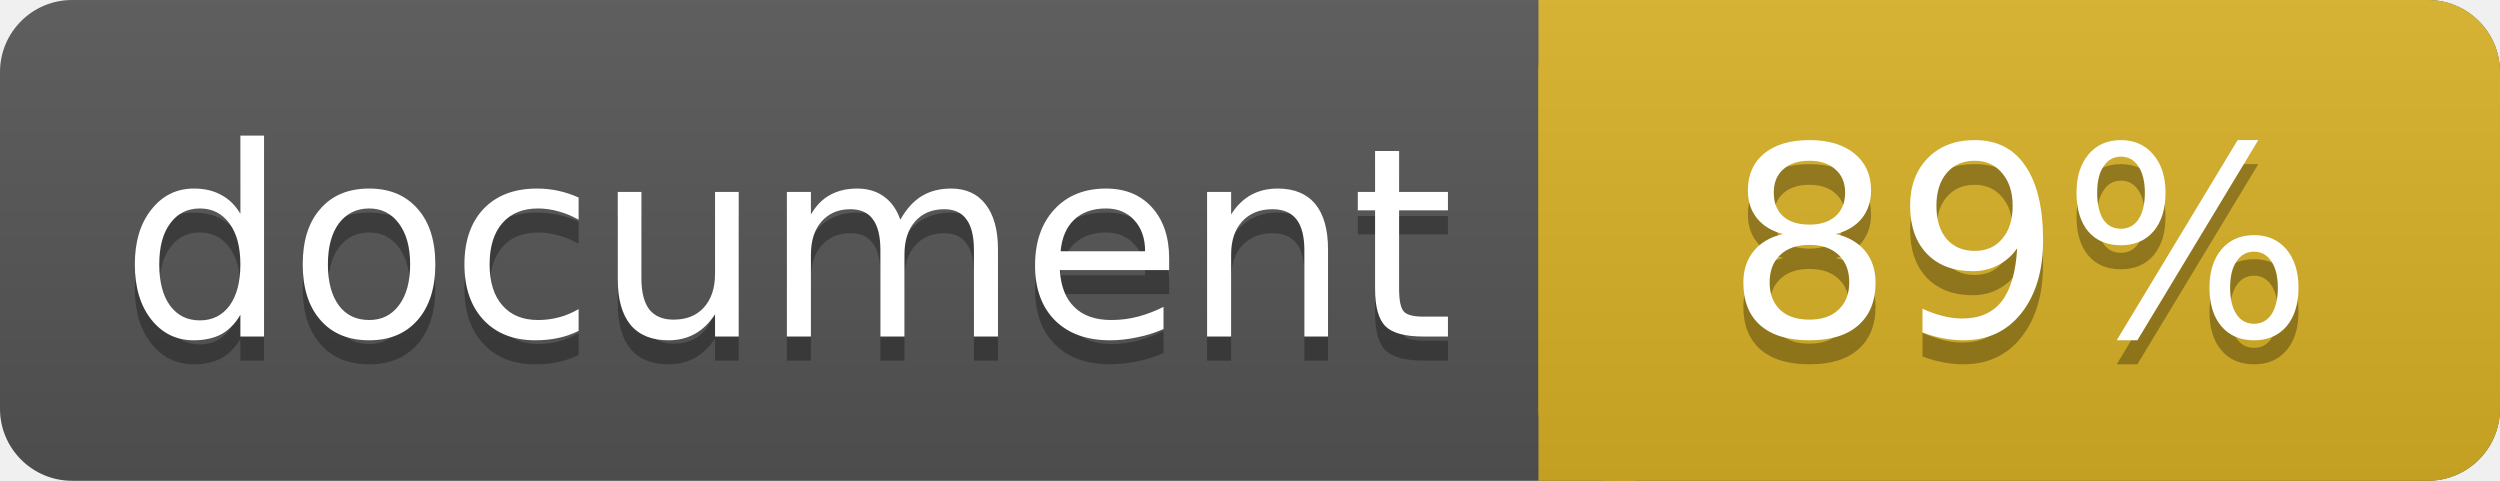
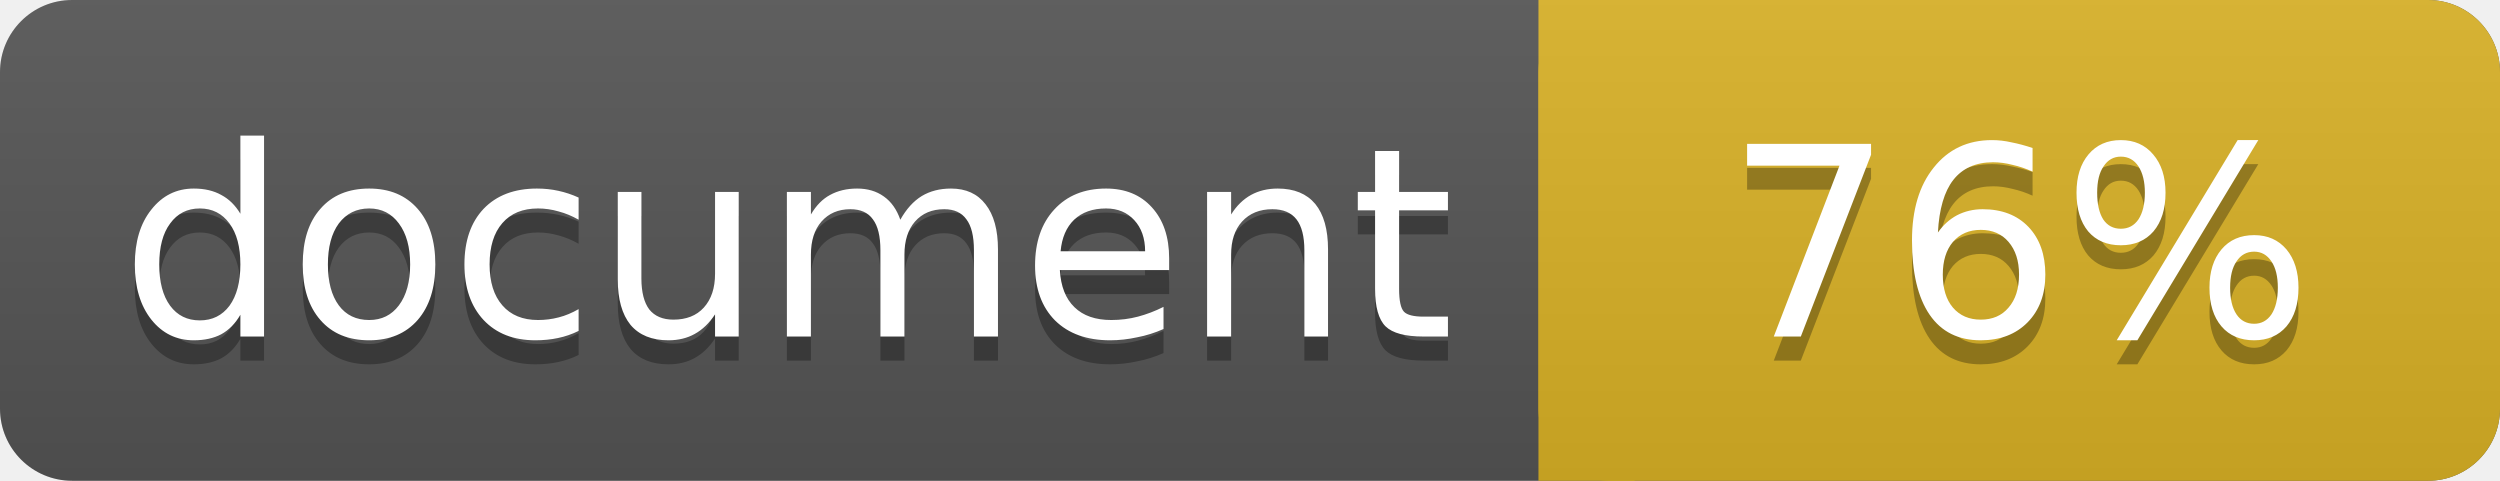
<svg xmlns="http://www.w3.org/2000/svg" width="104" height="20">
  <linearGradient id="a" x2="0" y2="100%">
    <stop offset="0" stop-color="#bbb" stop-opacity=".1" />
    <stop offset="1" stop-opacity=".1" />
  </linearGradient>
  <rect rx="3" width="104" height="20" fill="#555" />
  <rect rx="3" x="64" width="40" height="20" fill="#dab226" />
  <path fill="#dab226" d="M64 0h4v20h-4z" />
  <rect rx="3" width="104" height="20" fill="url(#a)" />
  <g fill="#fff" font-family="DejaVu Sans,Verdana,Geneva,sans-serif" font-size="11">
    <g text-anchor="left">
      <text x="5" y="15" fill="#010101" fill-opacity=".3">document</text>
      <text x="5" y="14">document</text>
    </g>
    <g text-anchor="middle">
-       <text x="84" y="15" fill="#010101" fill-opacity=".3">89%</text>
-       <text x="84" y="14">89%</text>
+       <text x="84" y="15" fill="#010101" fill-opacity=".3">76%</text>
+       <text x="84" y="14">76%</text>
    </g>
  </g>
</svg>
